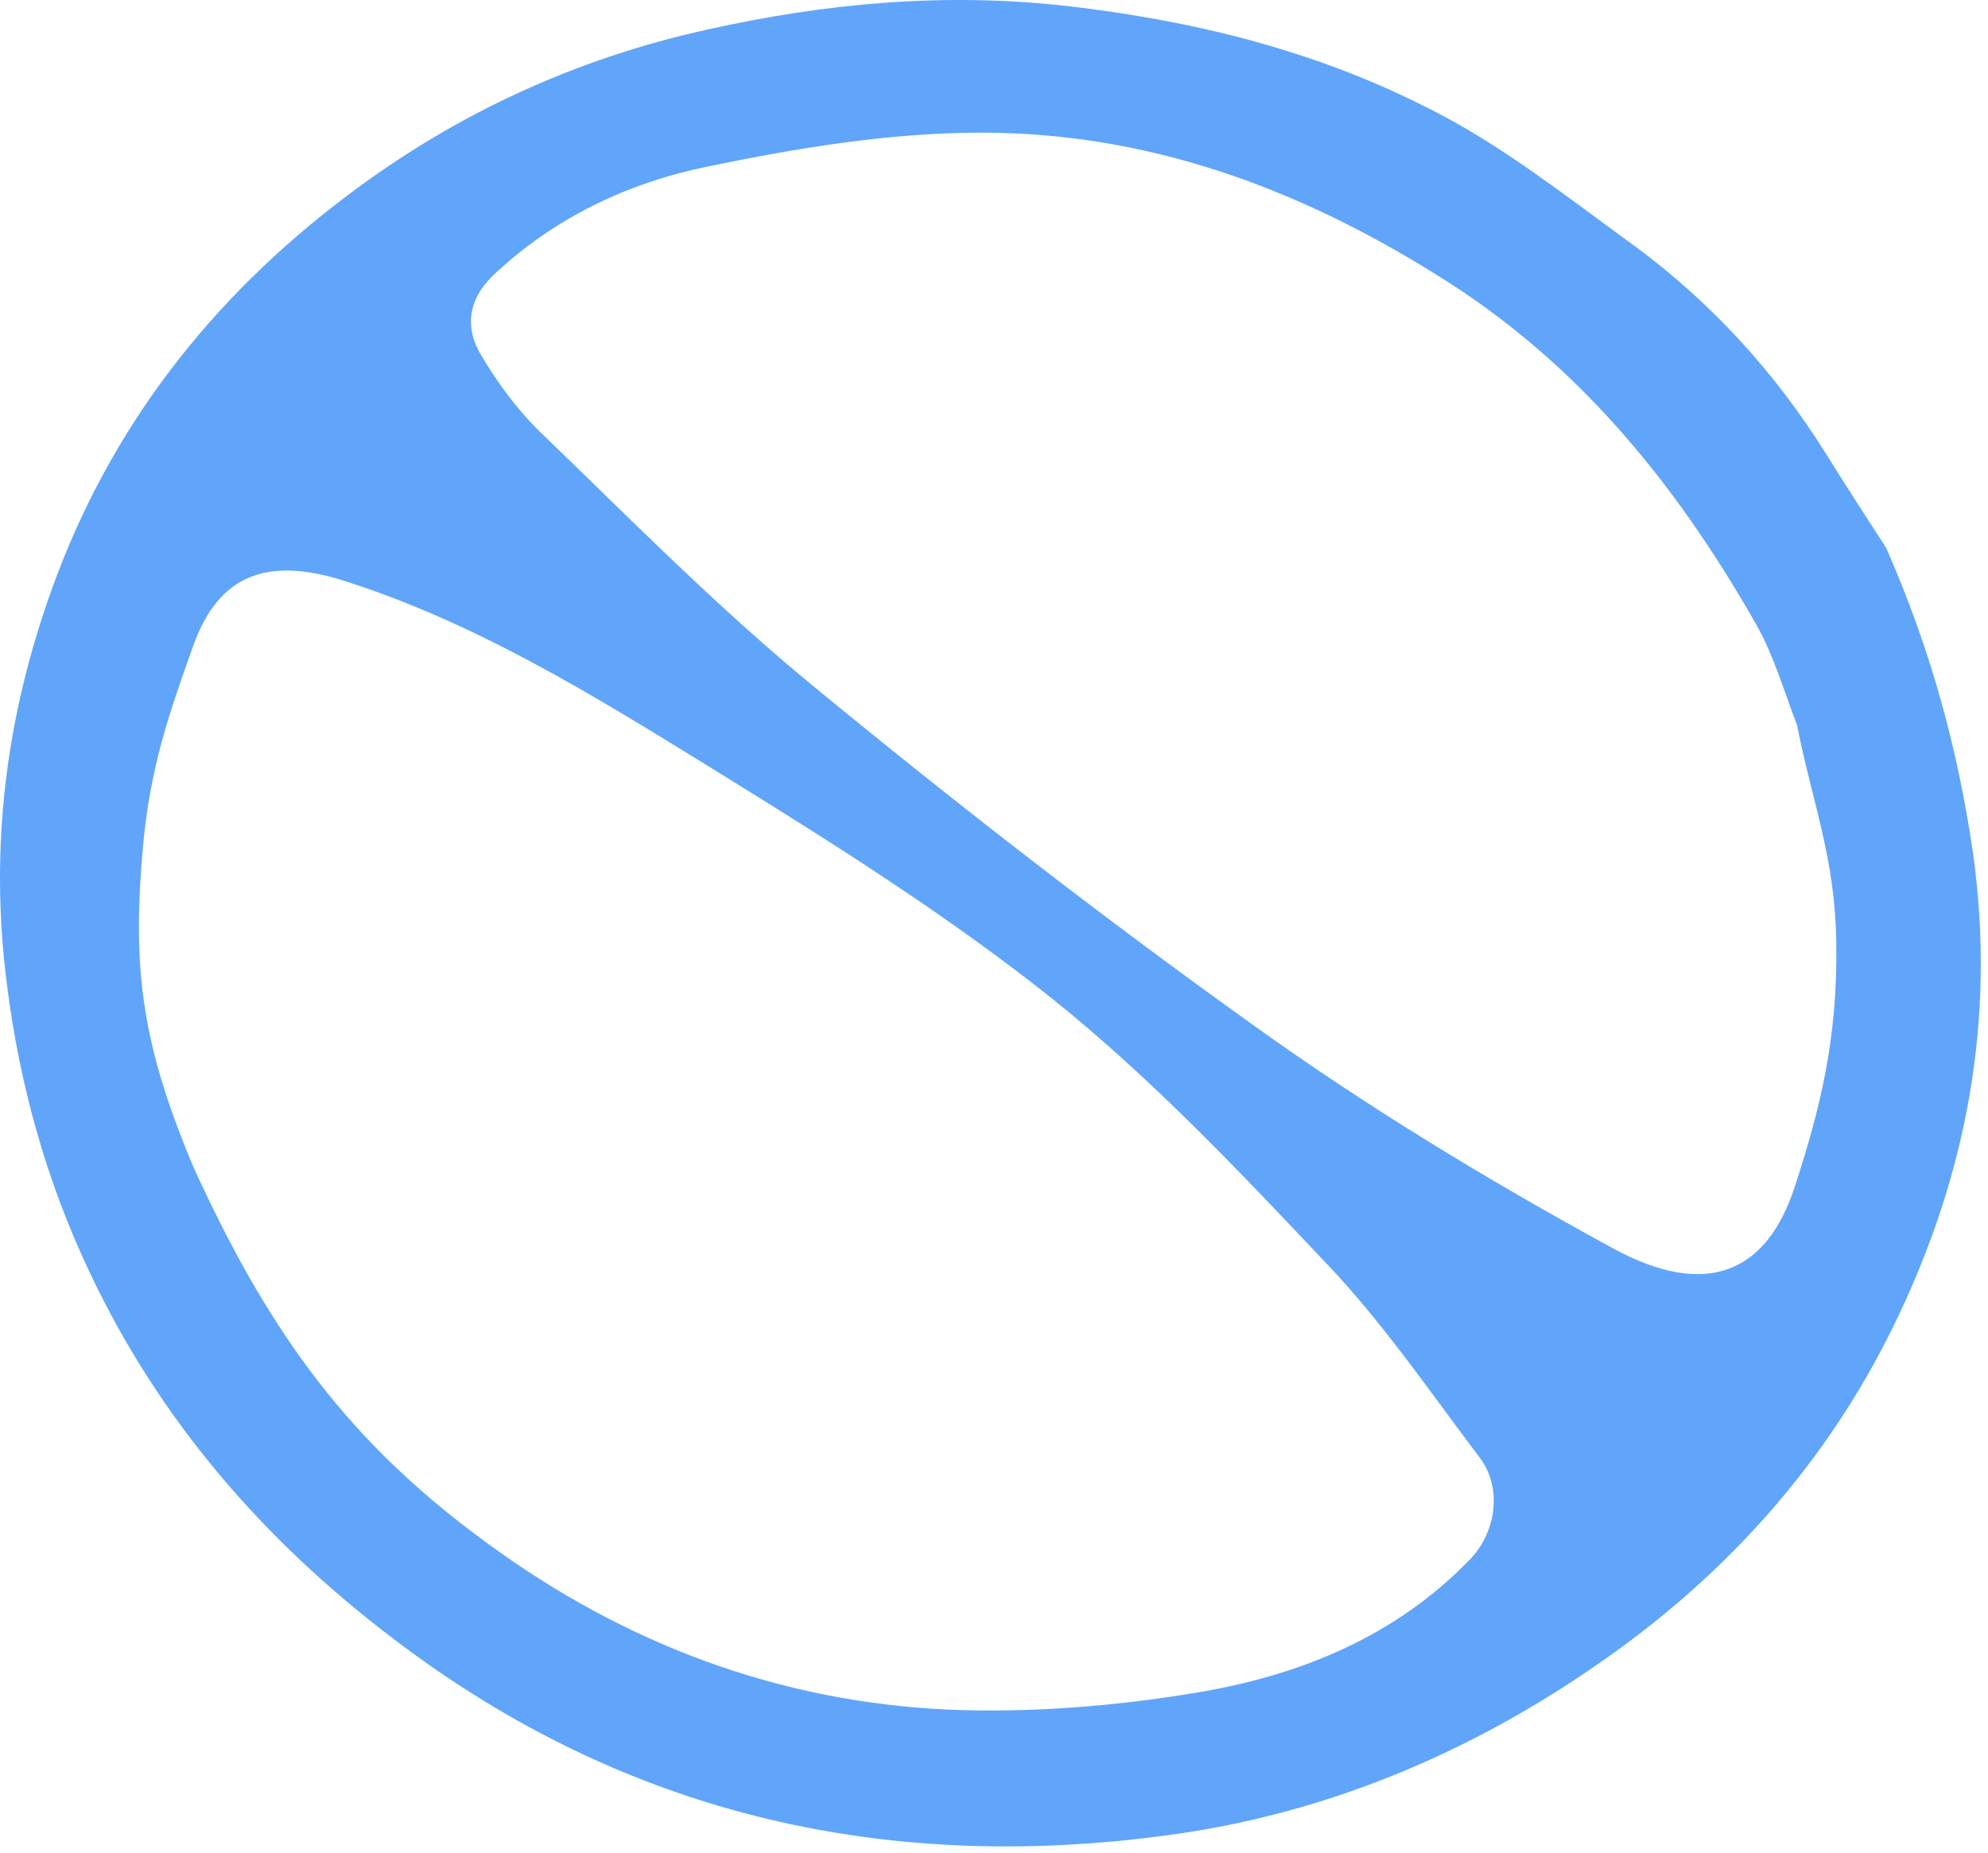
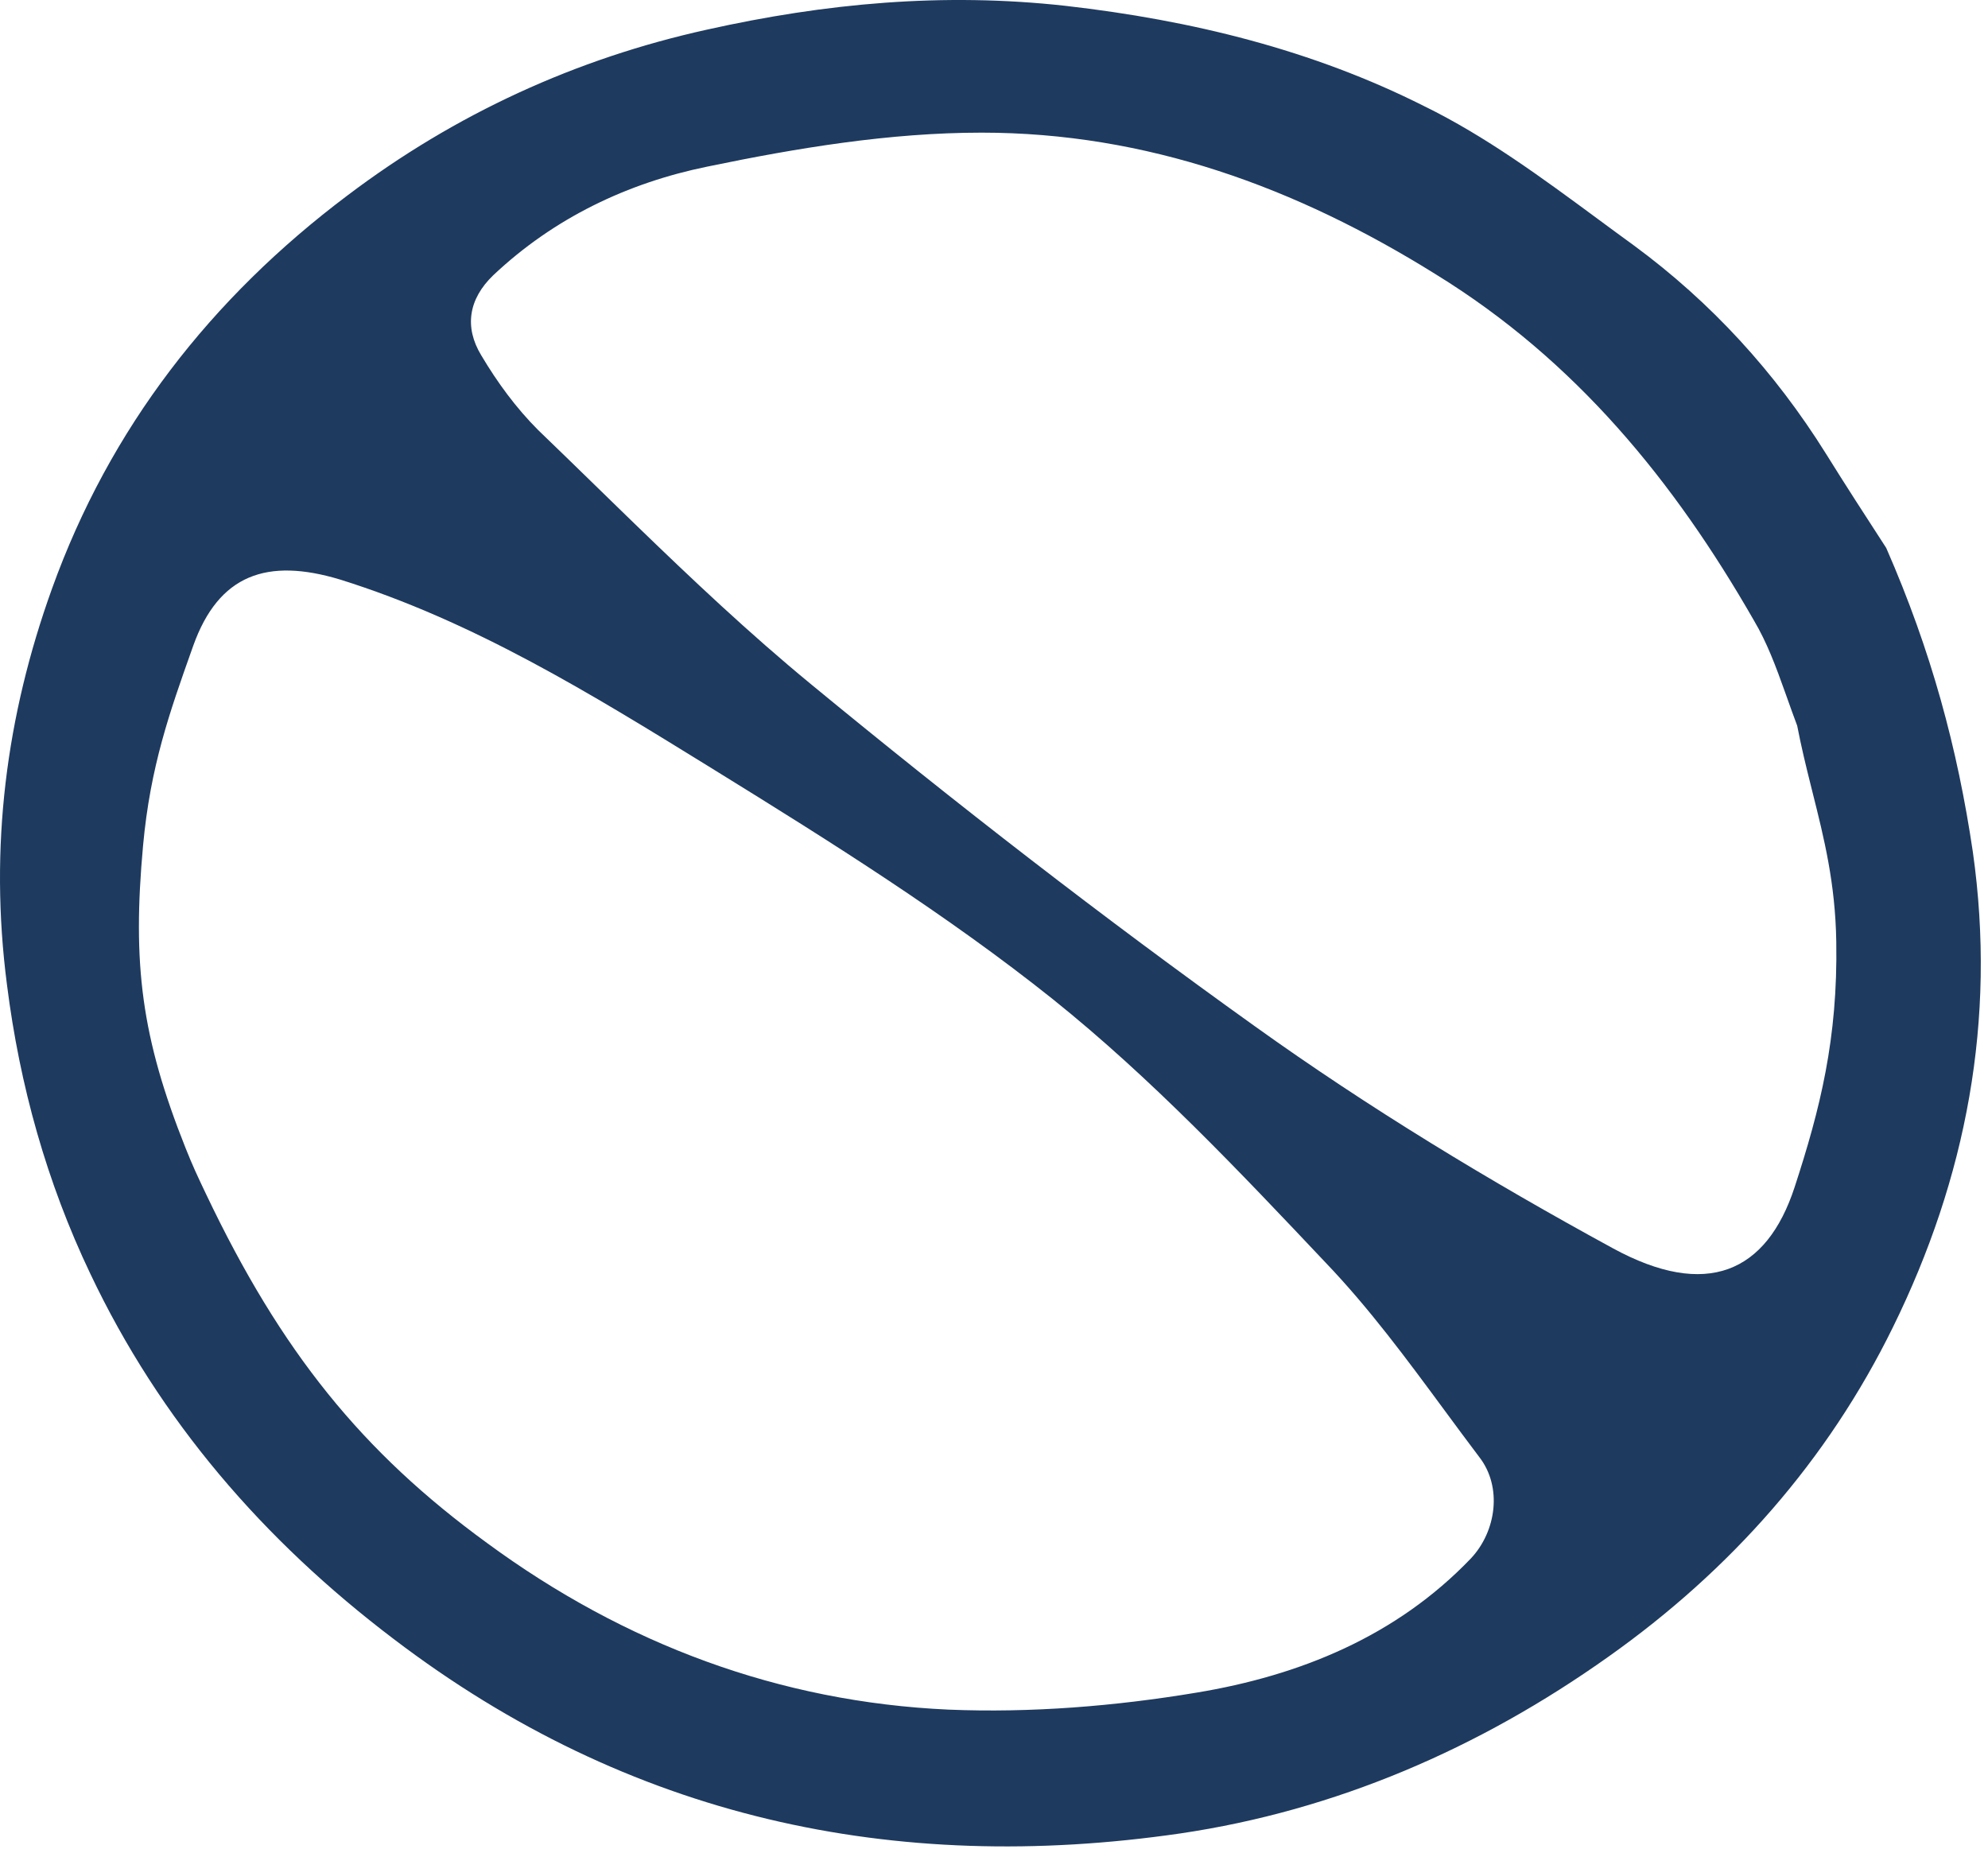
<svg xmlns="http://www.w3.org/2000/svg" width="234" height="218" viewBox="0 0 234 218" fill="none">
-   <path fill-rule="evenodd" clip-rule="evenodd" d="M83.219 3.487C97.119 0.387 111.019 -0.913 125.419 0.687C140.318 2.387 154.519 5.887 167.619 12.487C174.859 16.025 181.491 20.917 188.07 25.77C189.487 26.816 190.901 27.86 192.319 28.887C201.419 35.587 208.919 43.787 214.919 53.387C217.219 57.087 219.619 60.787 222.019 64.487C227.319 76.587 230.419 88.087 232.219 100.287C235.019 120.087 231.419 138.687 222.819 156.187C215.119 171.887 203.719 184.787 189.319 194.987C174.119 205.787 157.219 213.087 138.919 215.787C105.219 220.687 74.019 213.987 46.319 192.887C31.019 181.287 18.819 167.187 10.619 149.887C5.519 139.187 2.319 127.787 0.819 115.887C-1.281 99.687 0.719 84.287 6.119 69.287C12.919 50.387 24.819 35.087 40.919 22.987C53.618 13.387 67.819 6.887 83.219 3.487ZM40.041 68.213C31.441 65.613 25.741 67.612 22.741 76.012L22.624 76.341C19.973 83.8 17.69 90.226 16.84 99.512C15.562 113.493 16.644 122.07 21.84 135.112C22.695 137.256 23.249 138.429 24.241 140.512C33.096 159.121 42.641 170.912 57.34 181.612C73.54 193.512 91.74 200.312 111.64 201.213C121.34 201.613 131.241 200.813 140.84 199.213C152.94 197.213 164.34 192.612 173.14 183.412C176.14 180.212 176.84 175.012 174.14 171.512C172.748 169.672 171.378 167.814 170.009 165.959C165.578 159.951 161.159 153.96 156.041 148.612C145.841 137.812 135.541 126.912 123.941 117.612C111.541 107.712 97.841 99.112 84.241 90.713L83.407 90.197C69.584 81.666 55.725 73.114 40.041 68.213ZM115.541 15.612C104.741 15.612 93.841 17.412 83.241 19.612C73.941 21.512 65.241 25.612 58.041 32.412C55.141 35.212 54.641 38.512 56.641 41.812C58.541 45.012 60.741 48.012 63.34 50.612C65.594 52.779 67.84 54.968 70.087 57.156L70.094 57.163C71.12 58.162 72.149 59.164 73.177 60.163C73.692 60.663 74.206 61.163 74.721 61.662C81.428 68.157 88.232 74.579 95.441 80.512C112.441 94.512 129.841 108.012 147.741 120.812C161.141 130.412 175.341 139.012 189.84 146.912C200.84 152.912 207.941 149.812 211.241 139.713C214.241 130.513 216.333 122.258 216.141 110.812C216.026 103.927 214.714 98.703 213.353 93.278C213.274 92.963 213.196 92.648 213.117 92.332C212.563 90.118 212.012 87.852 211.541 85.412C211.115 84.286 210.722 83.178 210.336 82.093C210.263 81.89 210.191 81.688 210.119 81.486C209.04 78.461 207.987 75.613 206.441 73.012C197.041 56.612 185.441 42.412 169.041 32.312C152.541 22.012 134.941 15.612 115.541 15.612Z" fill="#60A5FA" />
+   <path fill-rule="evenodd" clip-rule="evenodd" d="M83.219 3.487C97.119 0.387 111.019 -0.913 125.419 0.687C140.318 2.387 154.519 5.887 167.619 12.487C174.859 16.025 181.491 20.917 188.07 25.77C189.487 26.816 190.901 27.86 192.319 28.887C201.419 35.587 208.919 43.787 214.919 53.387C217.219 57.087 219.619 60.787 222.019 64.487C227.319 76.587 230.419 88.087 232.219 100.287C235.019 120.087 231.419 138.687 222.819 156.187C215.119 171.887 203.719 184.787 189.319 194.987C174.119 205.787 157.219 213.087 138.919 215.787C105.219 220.687 74.019 213.987 46.319 192.887C31.019 181.287 18.819 167.187 10.619 149.887C5.519 139.187 2.319 127.787 0.819 115.887C-1.281 99.687 0.719 84.287 6.119 69.287C12.919 50.387 24.819 35.087 40.919 22.987C53.618 13.387 67.819 6.887 83.219 3.487ZM40.041 68.213C31.441 65.613 25.741 67.612 22.741 76.012L22.624 76.341C19.973 83.8 17.69 90.226 16.84 99.512C15.562 113.493 16.644 122.07 21.84 135.112C22.695 137.256 23.249 138.429 24.241 140.512C33.096 159.121 42.641 170.912 57.34 181.612C73.54 193.512 91.74 200.312 111.64 201.213C121.34 201.613 131.241 200.813 140.84 199.213C152.94 197.213 164.34 192.612 173.14 183.412C176.14 180.212 176.84 175.012 174.14 171.512C172.748 169.672 171.378 167.814 170.009 165.959C165.578 159.951 161.159 153.96 156.041 148.612C145.841 137.812 135.541 126.912 123.941 117.612C111.541 107.712 97.841 99.112 84.241 90.713L83.407 90.197C69.584 81.666 55.725 73.114 40.041 68.213ZM115.541 15.612C104.741 15.612 93.841 17.412 83.241 19.612C73.941 21.512 65.241 25.612 58.041 32.412C55.141 35.212 54.641 38.512 56.641 41.812C58.541 45.012 60.741 48.012 63.34 50.612C65.594 52.779 67.84 54.968 70.087 57.156L70.094 57.163C71.12 58.162 72.149 59.164 73.177 60.163C73.692 60.663 74.206 61.163 74.721 61.662C81.428 68.157 88.232 74.579 95.441 80.512C112.441 94.512 129.841 108.012 147.741 120.812C161.141 130.412 175.341 139.012 189.84 146.912C200.84 152.912 207.941 149.812 211.241 139.713C214.241 130.513 216.333 122.258 216.141 110.812C216.026 103.927 214.714 98.703 213.353 93.278C213.274 92.963 213.196 92.648 213.117 92.332C212.563 90.118 212.012 87.852 211.541 85.412C211.115 84.286 210.722 83.178 210.336 82.093C210.263 81.89 210.191 81.688 210.119 81.486C209.04 78.461 207.987 75.613 206.441 73.012C197.041 56.612 185.441 42.412 169.041 32.312C152.541 22.012 134.941 15.612 115.541 15.612Z" fill="#1e3a5f" />
</svg>
